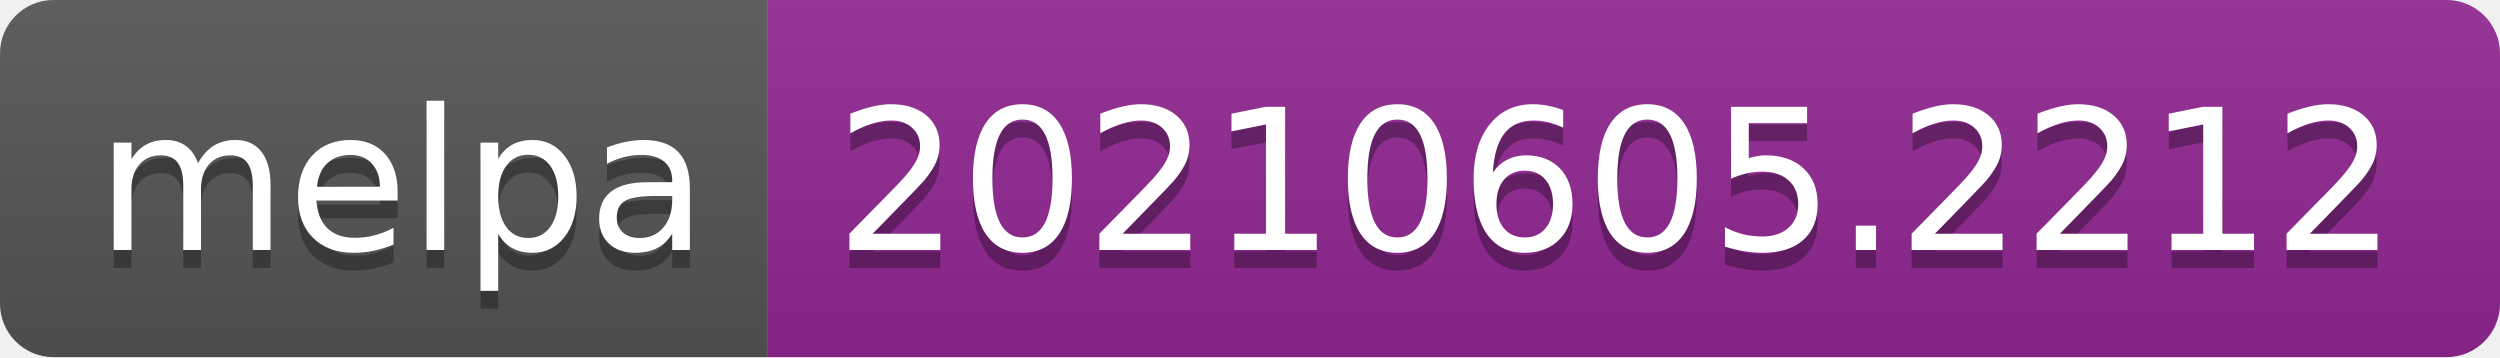
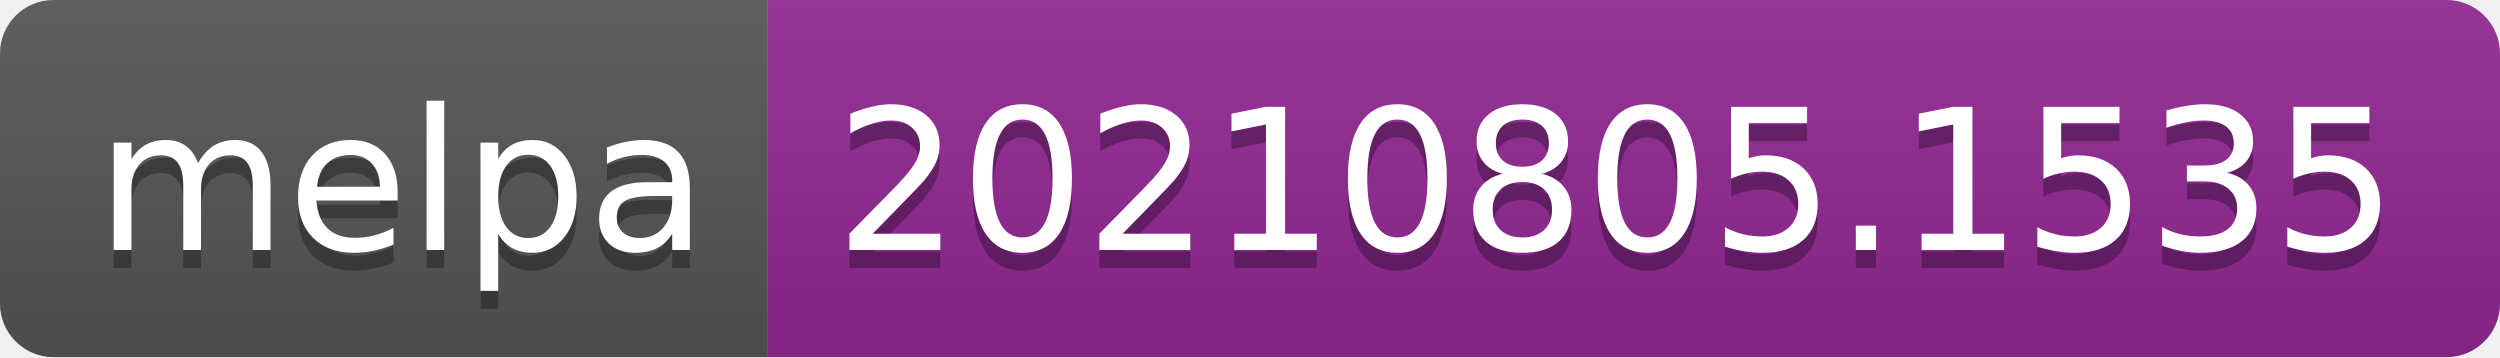
- <svg xmlns="http://www.w3.org/2000/svg" width="140" height="20" role="img" aria-label="melpa: 20210605.2212">
+ <svg xmlns="http://www.w3.org/2000/svg" width="140" height="20" role="img" aria-label="melpa: 20210805.1535">
  <linearGradient id="s" x2="0" y2="100%">
    <stop offset="0" stop-color="#bbb" stop-opacity=".1" />
    <stop offset="1" stop-opacity=".1" />
  </linearGradient>
  <clipPath id="r">
    <rect width="140" height="20" rx="3" fill="#fff" />
  </clipPath>
  <g clip-path="url(#r)">
    <rect width="43" height="20" fill="#555" />
    <rect x="43" width="97" height="20" fill="#922793" />
    <rect width="140" height="20" fill="url(#s)" />
  </g>
  <g fill="#fff" text-anchor="middle" font-family="Verdana,Geneva,DejaVu Sans,sans-serif" text-rendering="geometricPrecision" font-size="110">
    <text aria-hidden="true" x="225" y="150" fill="#010101" fill-opacity=".3" transform="scale(.1)" textLength="330">melpa</text>
    <text x="225" y="140" transform="scale(.1)" fill="#fff" textLength="330">melpa</text>
-     <text aria-hidden="true" x="905" y="150" fill="#010101" fill-opacity=".3" transform="scale(.1)" textLength="870">20210605.2212</text>
-     <text x="905" y="140" transform="scale(.1)" fill="#fff" textLength="870">20210605.2212</text>
+     <text aria-hidden="true" x="905" y="150" fill="#010101" fill-opacity=".3" transform="scale(.1)" textLength="870">20210805.1535</text>
+     <text x="905" y="140" transform="scale(.1)" fill="#fff" textLength="870">20210805.1535</text>
  </g>
</svg>
